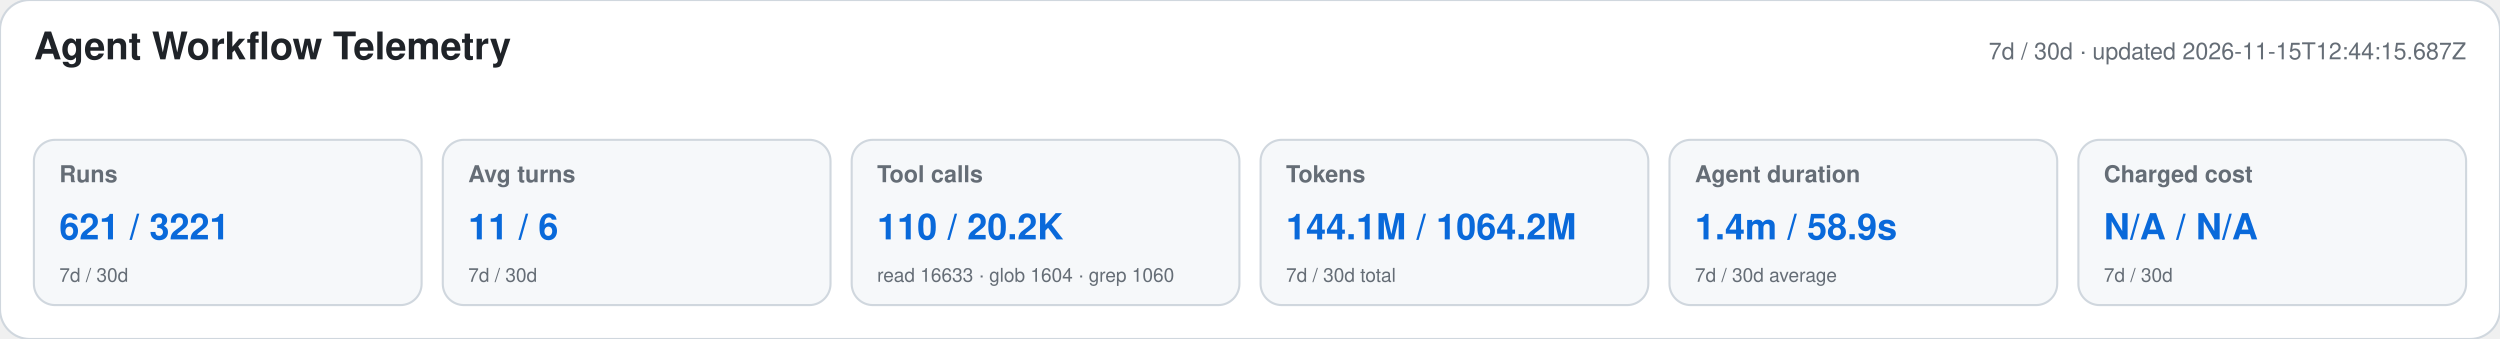
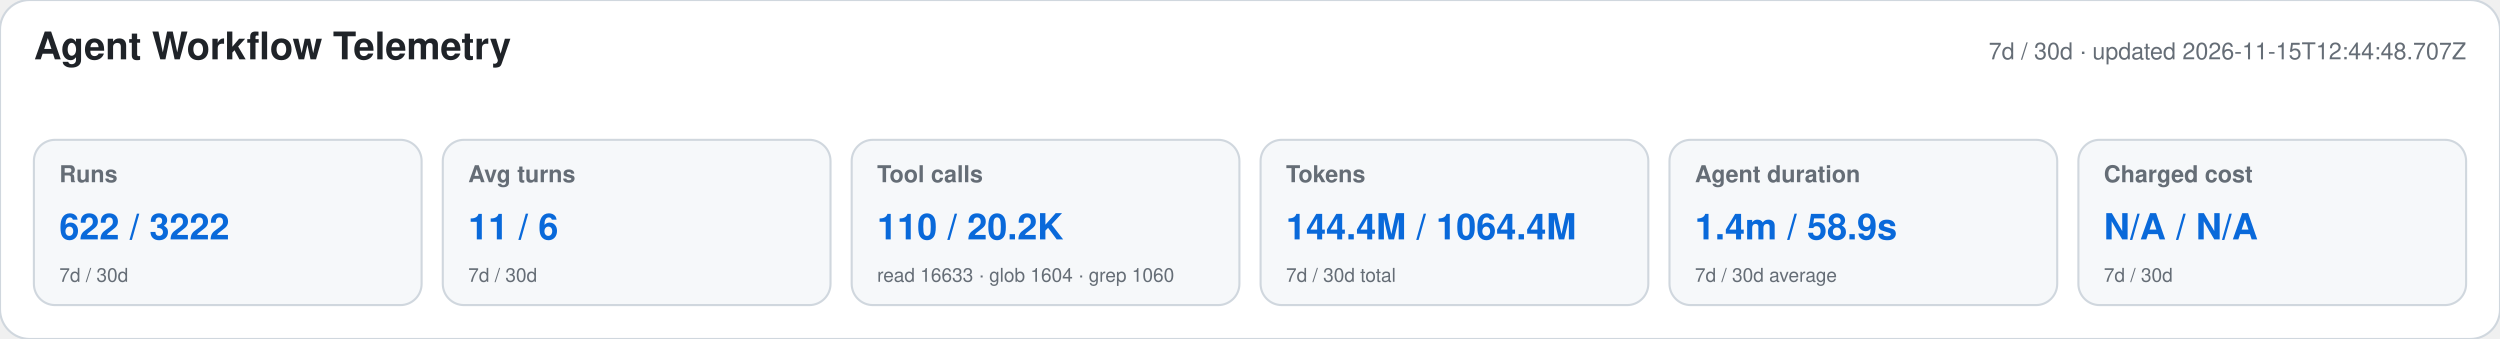
<svg xmlns="http://www.w3.org/2000/svg" width="1180" height="160" viewBox="0 0 1180 160" role="img" aria-labelledby="title desc">
  <style>text{font-family:-apple-system,BlinkMacSystemFont,"Segoe UI",Helvetica,Arial,sans-serif}.heading{font-size:18px;font-weight:650;fill:#1f2328}.meta,.label,.secondary{fill:#656d76}.meta,.label{font-size:11px}.label{font-weight:600}.primary{font-size:17px;font-weight:700;fill:#0969da}.secondary{font-size:9px}</style>
  <rect width="1180" height="160" rx="14" fill="#ffffff" stroke="#d0d7de" />
  <text x="16" y="28" class="heading">Agent Workflow Telemetry</text>
-   <text x="1164" y="28" text-anchor="end" class="meta">7d / 30d · updated 2026-11-15T12:44:15.687Z</text>
+   <text x="1164" y="28" text-anchor="end" class="meta">7d / 30d · updated 2026-11-15T12:44:48.707Z</text>
  <g>
    <rect x="16" y="66" width="183" height="78" rx="10" fill="#f6f8fa" stroke="#d0d7de" />
    <text x="28" y="86" class="label">Runs</text>
-     <text x="28" y="113" class="primary">621 / 3221</text>
+     <text x="28" y="113" class="primary">622 / 3222</text>
    <text x="28" y="133" class="secondary">7d / 30d</text>
  </g>
  <g>
    <rect x="209" y="66" width="183" height="78" rx="10" fill="#f6f8fa" stroke="#d0d7de" />
    <text x="221" y="86" class="label">Avg turns</text>
    <text x="221" y="113" class="primary">11 / 6</text>
    <text x="221" y="133" class="secondary">7d / 30d</text>
  </g>
  <g>
    <rect x="402" y="66" width="183" height="78" rx="10" fill="#f6f8fa" stroke="#d0d7de" />
    <text x="414" y="86" class="label">Tool calls</text>
    <text x="414" y="113" class="primary">110 / 20.2K</text>
    <text x="414" y="133" class="secondary">read 16633 · glob 1604 · grep 1060</text>
  </g>
  <g>
    <rect x="595" y="66" width="183" height="78" rx="10" fill="#f6f8fa" stroke="#d0d7de" />
    <text x="607" y="86" class="label">Tokens</text>
-     <text x="607" y="113" class="primary">144.1M / 1064.2M</text>
+     <text x="607" y="113" class="primary">144.4M / 1064.4M</text>
    <text x="607" y="133" class="secondary">7d / 30d total</text>
  </g>
  <g>
    <rect x="788" y="66" width="183" height="78" rx="10" fill="#f6f8fa" stroke="#d0d7de" />
    <text x="800" y="86" class="label">Agent duration</text>
    <text x="800" y="113" class="primary">1.4m / 58.9s</text>
    <text x="800" y="133" class="secondary">7d / 30d average</text>
  </g>
  <g>
    <rect x="981" y="66" width="183" height="78" rx="10" fill="#f6f8fa" stroke="#d0d7de" />
    <text x="993" y="86" class="label">Charged cost</text>
    <text x="993" y="113" class="primary">N/A / N/A</text>
    <text x="993" y="133" class="secondary">7d / 30d</text>
  </g>
</svg>
